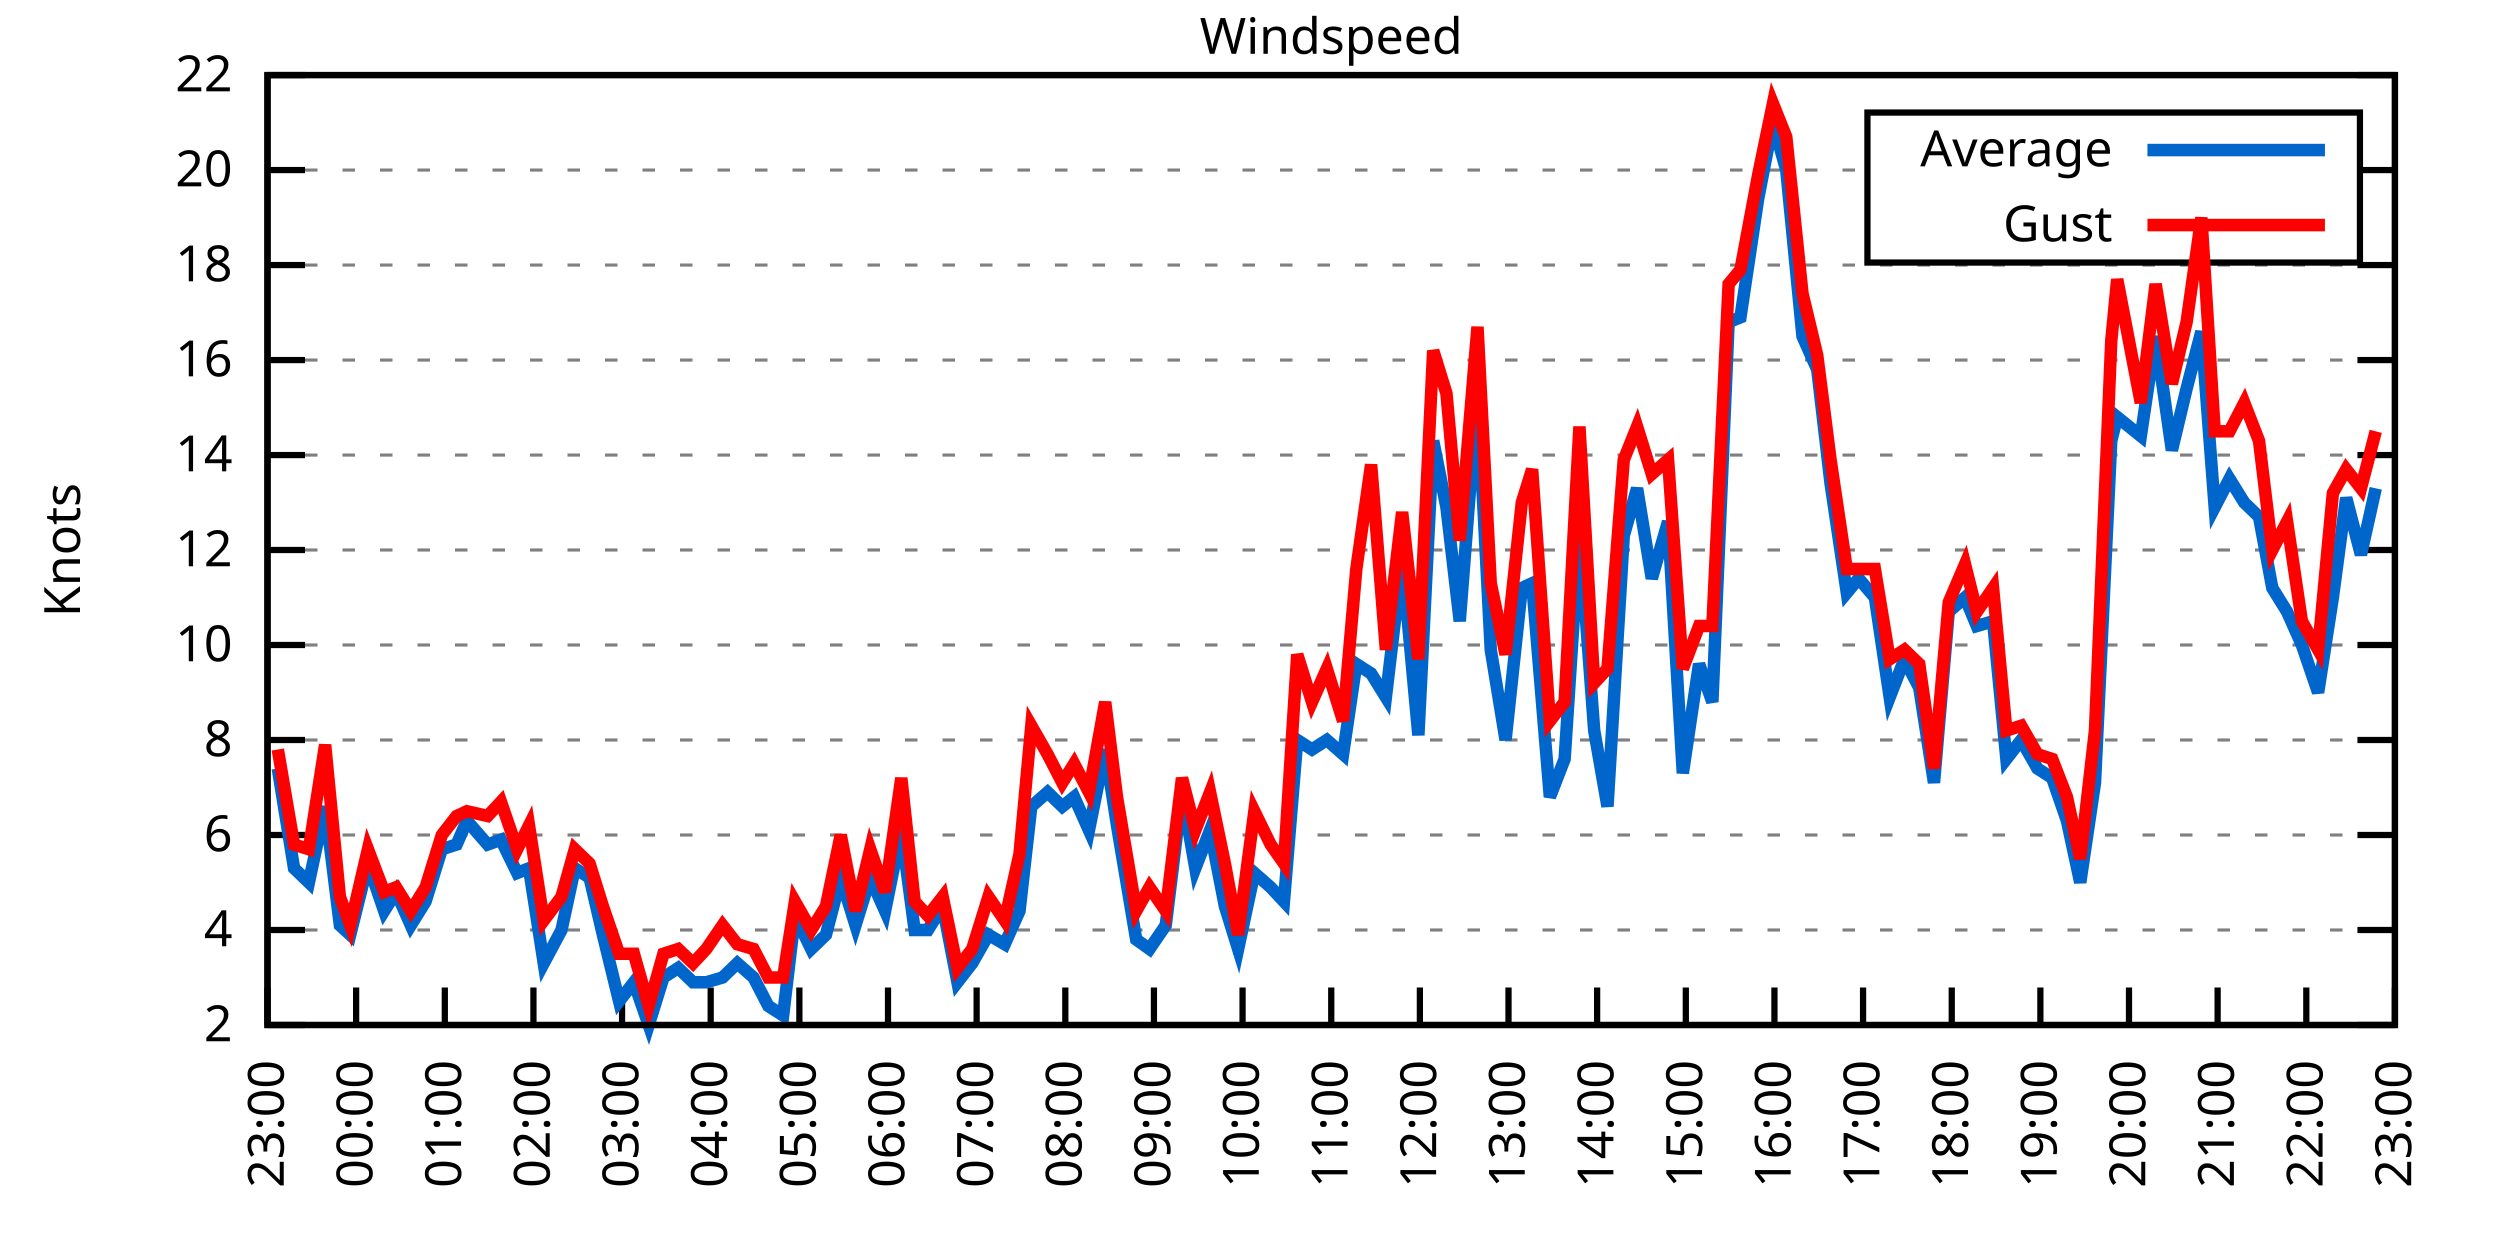
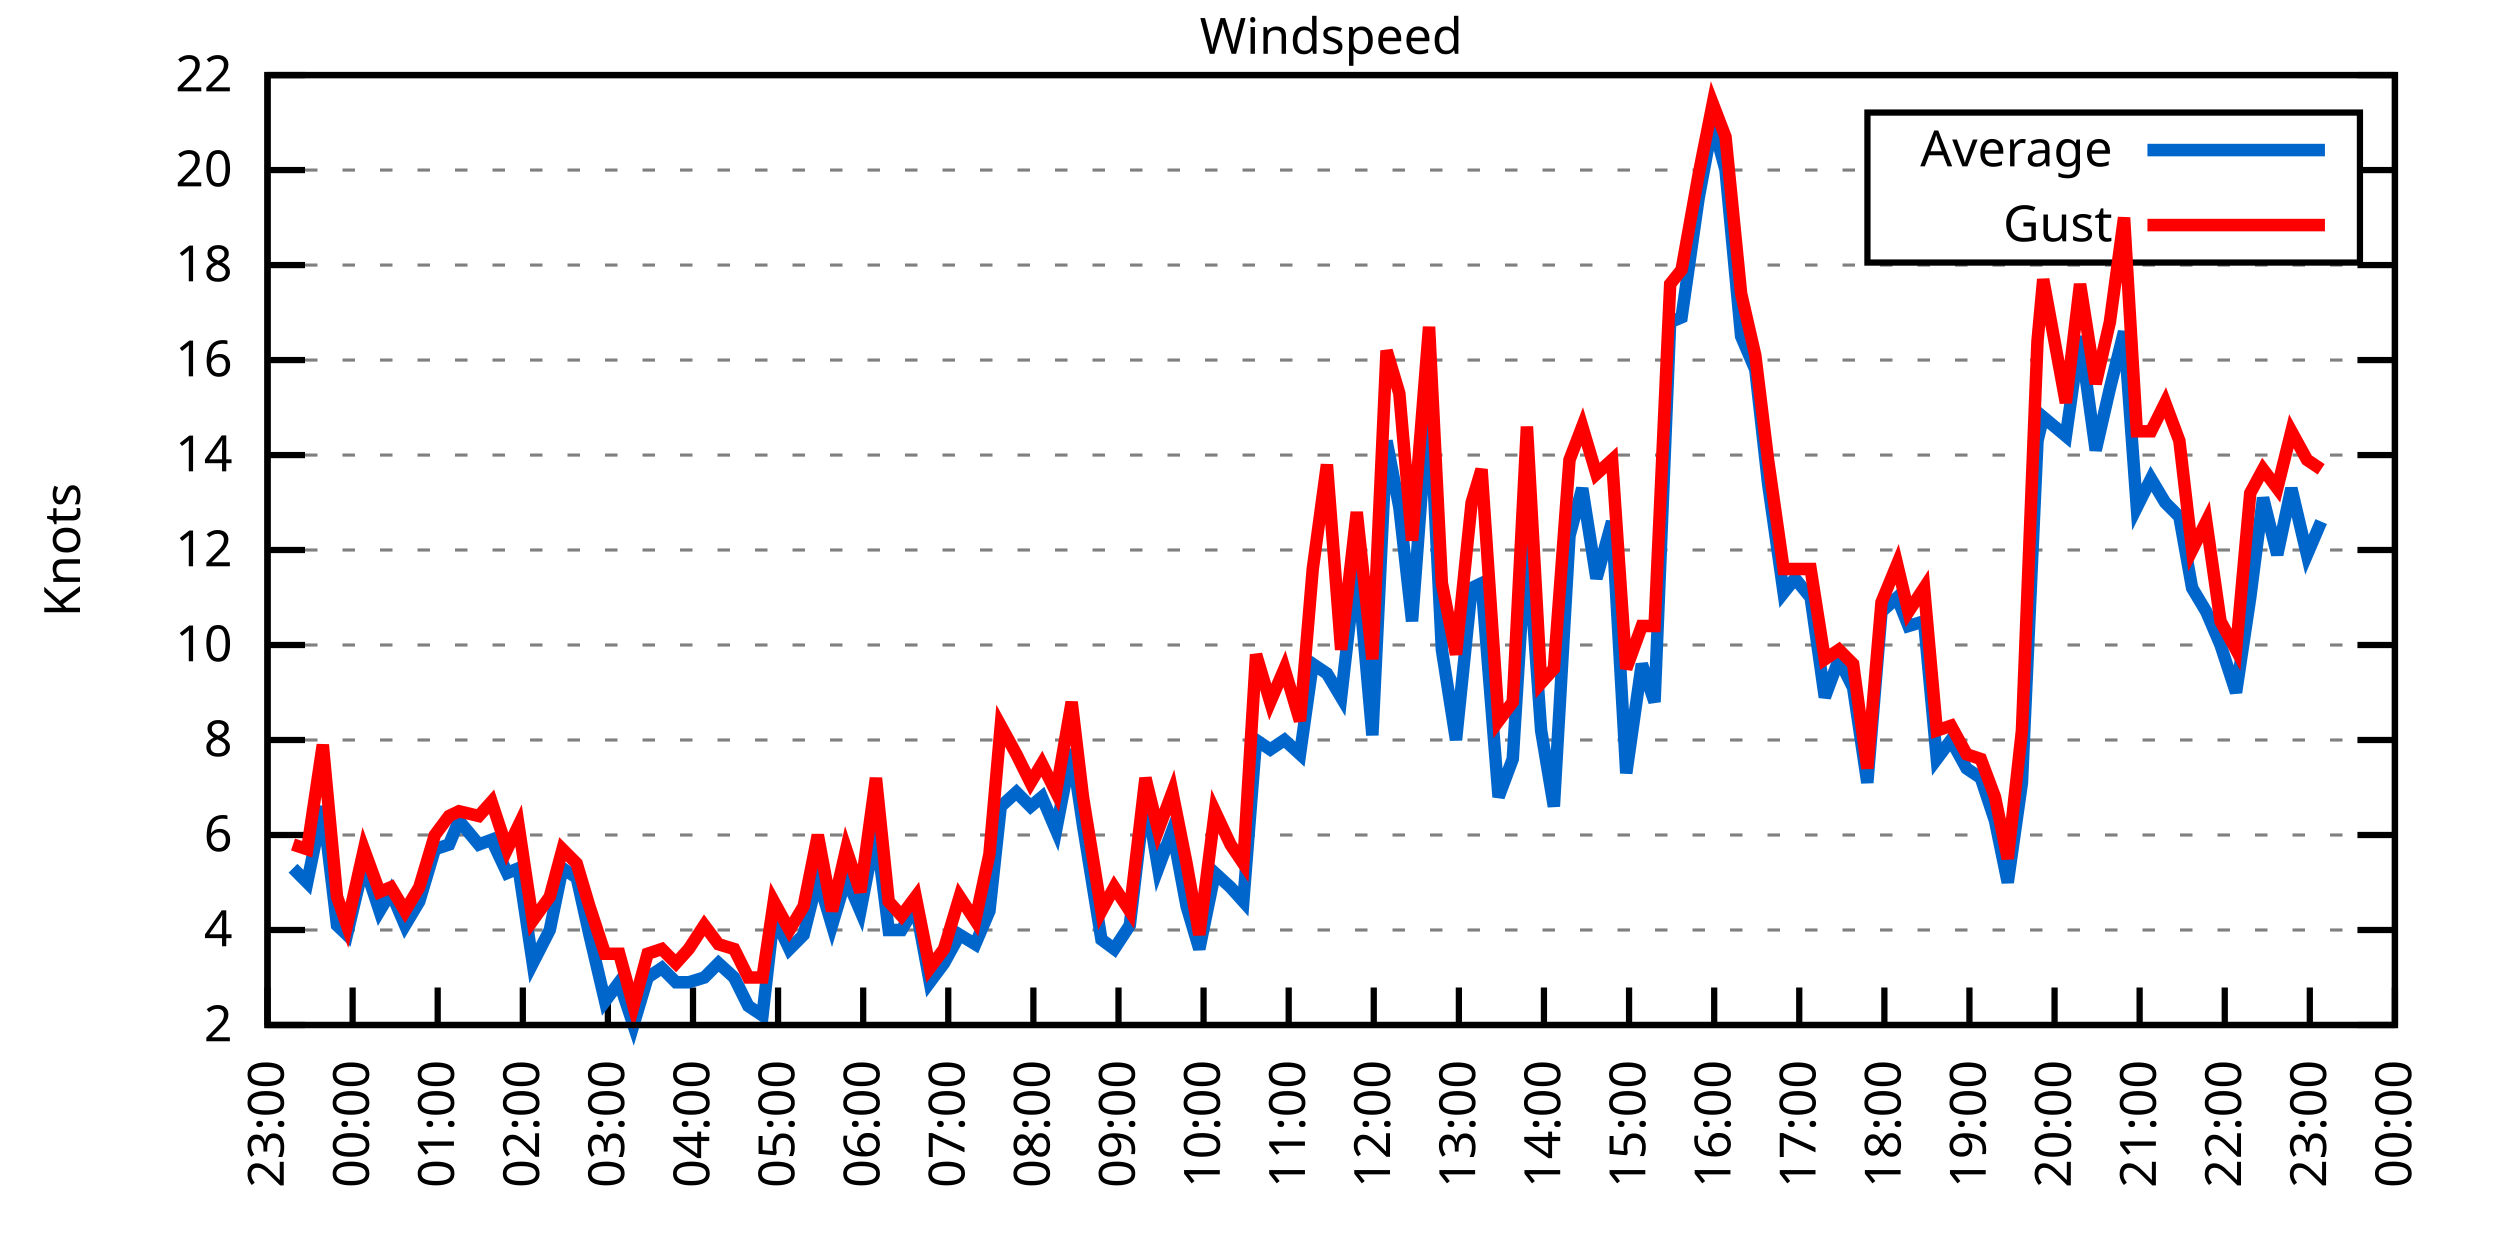
<svg xmlns="http://www.w3.org/2000/svg" xmlns:xlink="http://www.w3.org/1999/xlink" width="400" height="200" viewBox="0 0 400 200">
  <g id="gnuplot_canvas">
    <rect x="0" y="0" width="400" height="200" fill="none" />
    <defs>
      <circle id="gpDot" r="0.5" stroke-width="0.5" stroke="currentColor" />
      <path id="gpPt0" stroke-width="0.333" stroke="currentColor" d="M-1,0 h2 M0,-1 v2" />
      <path id="gpPt1" stroke-width="0.333" stroke="currentColor" d="M-1,-1 L1,1 M1,-1 L-1,1" />
      <path id="gpPt2" stroke-width="0.333" stroke="currentColor" d="M-1,0 L1,0 M0,-1 L0,1 M-1,-1 L1,1 M-1,1 L1,-1" />
      <rect id="gpPt3" stroke-width="0.333" stroke="currentColor" x="-1" y="-1" width="2" height="2" />
      <rect id="gpPt4" stroke-width="0.333" stroke="currentColor" fill="currentColor" x="-1" y="-1" width="2" height="2" />
      <circle id="gpPt5" stroke-width="0.333" stroke="currentColor" cx="0" cy="0" r="1" />
      <use xlink:href="#gpPt5" id="gpPt6" fill="currentColor" stroke="none" />
      <path id="gpPt7" stroke-width="0.333" stroke="currentColor" d="M0,-1.33 L-1.33,0.67 L1.33,0.67 z" />
      <use xlink:href="#gpPt7" id="gpPt8" fill="currentColor" stroke="none" />
      <use xlink:href="#gpPt7" id="gpPt9" stroke="currentColor" transform="rotate(180)" />
      <use xlink:href="#gpPt9" id="gpPt10" fill="currentColor" stroke="none" />
      <use xlink:href="#gpPt3" id="gpPt11" stroke="currentColor" transform="rotate(45)" />
      <use xlink:href="#gpPt11" id="gpPt12" fill="currentColor" stroke="none" />
      <path id="gpPt13" stroke-width="0.333" stroke="currentColor" d="M0,1.330 L1.265,0.411 L0.782,-1.067 L-0.782,-1.076 L-1.265,0.411 z" />
      <use xlink:href="#gpPt13" id="gpPt14" fill="currentColor" stroke="none" />
      <filter id="textbox" filterUnits="objectBoundingBox" x="0" y="0" height="1" width="1">
        <feFlood flood-color="white" flood-opacity="1" result="bgnd" />
        <feComposite in="SourceGraphic" in2="bgnd" operator="atop" />
      </filter>
      <filter id="greybox" filterUnits="objectBoundingBox" x="0" y="0" height="1" width="1">
        <feFlood flood-color="lightgrey" flood-opacity="1" result="grey" />
        <feComposite in="SourceGraphic" in2="grey" operator="atop" />
      </filter>
    </defs>
    <g fill="none" color="white" stroke="currentColor" stroke-width="1.00" stroke-linecap="butt" stroke-linejoin="miter">
</g>
    <g fill="none" color="black" stroke="currentColor" stroke-width="1.00" stroke-linecap="butt" stroke-linejoin="miter">
      <g stroke="none" shape-rendering="crispEdges">
        <polygon fill="rgb(255, 255, 255)" points="42.80,164.00 383.18,164.00 383.18,12.02 42.80,12.02 " />
      </g>
    </g>
    <g fill="none" color="black" stroke="currentColor" stroke-width="1.00" stroke-linecap="butt" stroke-linejoin="miter">
</g>
    <g fill="none" color="black" stroke="black" stroke-width="0.50" stroke-linecap="butt" stroke-linejoin="miter">
</g>
    <g fill="none" color="gray" stroke="currentColor" stroke-width="0.50" stroke-linecap="butt" stroke-linejoin="miter">
      <path stroke="gray" stroke-dasharray="2,4" class="gridline" d="M42.80,164.00 L383.19,164.00  " />
    </g>
    <g fill="none" color="gray" stroke="gray" stroke-width="1.00" stroke-linecap="butt" stroke-linejoin="miter">
</g>
    <g fill="none" color="black" stroke="currentColor" stroke-width="1.00" stroke-linecap="butt" stroke-linejoin="miter">
      <path stroke="black" d="M42.80,164.00 L48.80,164.00 M383.19,164.00 L377.19,164.00  " />
      <g transform="translate(37.20,166.60)" stroke="none" fill="black" font-family="Sans" font-size="8.00" text-anchor="end">
        <text>
          <tspan font-family="Sans"> 2</tspan>
        </text>
      </g>
    </g>
    <g fill="none" color="black" stroke="currentColor" stroke-width="1.00" stroke-linecap="butt" stroke-linejoin="miter">
</g>
    <g fill="none" color="black" stroke="black" stroke-width="0.50" stroke-linecap="butt" stroke-linejoin="miter">
</g>
    <g fill="none" color="gray" stroke="currentColor" stroke-width="0.50" stroke-linecap="butt" stroke-linejoin="miter">
      <path stroke="gray" stroke-dasharray="2,4" class="gridline" d="M42.80,148.80 L383.19,148.80  " />
    </g>
    <g fill="none" color="gray" stroke="gray" stroke-width="1.00" stroke-linecap="butt" stroke-linejoin="miter">
</g>
    <g fill="none" color="black" stroke="currentColor" stroke-width="1.00" stroke-linecap="butt" stroke-linejoin="miter">
      <path stroke="black" d="M42.80,148.80 L48.80,148.80 M383.19,148.80 L377.19,148.80  " />
      <g transform="translate(37.20,151.40)" stroke="none" fill="black" font-family="Sans" font-size="8.00" text-anchor="end">
        <text>
          <tspan font-family="Sans"> 4</tspan>
        </text>
      </g>
    </g>
    <g fill="none" color="black" stroke="currentColor" stroke-width="1.00" stroke-linecap="butt" stroke-linejoin="miter">
</g>
    <g fill="none" color="black" stroke="black" stroke-width="0.50" stroke-linecap="butt" stroke-linejoin="miter">
</g>
    <g fill="none" color="gray" stroke="currentColor" stroke-width="0.50" stroke-linecap="butt" stroke-linejoin="miter">
      <path stroke="gray" stroke-dasharray="2,4" class="gridline" d="M42.80,133.60 L383.19,133.60  " />
    </g>
    <g fill="none" color="gray" stroke="gray" stroke-width="1.00" stroke-linecap="butt" stroke-linejoin="miter">
</g>
    <g fill="none" color="black" stroke="currentColor" stroke-width="1.00" stroke-linecap="butt" stroke-linejoin="miter">
      <path stroke="black" d="M42.80,133.60 L48.80,133.60 M383.19,133.60 L377.19,133.60  " />
      <g transform="translate(37.20,136.20)" stroke="none" fill="black" font-family="Sans" font-size="8.00" text-anchor="end">
        <text>
          <tspan font-family="Sans"> 6</tspan>
        </text>
      </g>
    </g>
    <g fill="none" color="black" stroke="currentColor" stroke-width="1.00" stroke-linecap="butt" stroke-linejoin="miter">
</g>
    <g fill="none" color="black" stroke="black" stroke-width="0.50" stroke-linecap="butt" stroke-linejoin="miter">
</g>
    <g fill="none" color="gray" stroke="currentColor" stroke-width="0.50" stroke-linecap="butt" stroke-linejoin="miter">
      <path stroke="gray" stroke-dasharray="2,4" class="gridline" d="M42.80,118.40 L383.19,118.40  " />
    </g>
    <g fill="none" color="gray" stroke="gray" stroke-width="1.00" stroke-linecap="butt" stroke-linejoin="miter">
</g>
    <g fill="none" color="black" stroke="currentColor" stroke-width="1.00" stroke-linecap="butt" stroke-linejoin="miter">
      <path stroke="black" d="M42.80,118.40 L48.80,118.40 M383.19,118.40 L377.19,118.40  " />
      <g transform="translate(37.20,121.00)" stroke="none" fill="black" font-family="Sans" font-size="8.00" text-anchor="end">
        <text>
          <tspan font-family="Sans"> 8</tspan>
        </text>
      </g>
    </g>
    <g fill="none" color="black" stroke="currentColor" stroke-width="1.00" stroke-linecap="butt" stroke-linejoin="miter">
</g>
    <g fill="none" color="black" stroke="black" stroke-width="0.50" stroke-linecap="butt" stroke-linejoin="miter">
</g>
    <g fill="none" color="gray" stroke="currentColor" stroke-width="0.50" stroke-linecap="butt" stroke-linejoin="miter">
      <path stroke="gray" stroke-dasharray="2,4" class="gridline" d="M42.80,103.20 L383.19,103.20  " />
    </g>
    <g fill="none" color="gray" stroke="gray" stroke-width="1.00" stroke-linecap="butt" stroke-linejoin="miter">
</g>
    <g fill="none" color="black" stroke="currentColor" stroke-width="1.00" stroke-linecap="butt" stroke-linejoin="miter">
      <path stroke="black" d="M42.80,103.20 L48.80,103.20 M383.19,103.20 L377.19,103.20  " />
      <g transform="translate(37.20,105.80)" stroke="none" fill="black" font-family="Sans" font-size="8.00" text-anchor="end">
        <text>
          <tspan font-family="Sans"> 10</tspan>
        </text>
      </g>
    </g>
    <g fill="none" color="black" stroke="currentColor" stroke-width="1.00" stroke-linecap="butt" stroke-linejoin="miter">
</g>
    <g fill="none" color="black" stroke="black" stroke-width="0.50" stroke-linecap="butt" stroke-linejoin="miter">
</g>
    <g fill="none" color="gray" stroke="currentColor" stroke-width="0.50" stroke-linecap="butt" stroke-linejoin="miter">
      <path stroke="gray" stroke-dasharray="2,4" class="gridline" d="M42.80,88.00 L383.19,88.00  " />
    </g>
    <g fill="none" color="gray" stroke="gray" stroke-width="1.00" stroke-linecap="butt" stroke-linejoin="miter">
</g>
    <g fill="none" color="black" stroke="currentColor" stroke-width="1.00" stroke-linecap="butt" stroke-linejoin="miter">
      <path stroke="black" d="M42.80,88.00 L48.80,88.00 M383.19,88.00 L377.19,88.00  " />
      <g transform="translate(37.20,90.60)" stroke="none" fill="black" font-family="Sans" font-size="8.00" text-anchor="end">
        <text>
          <tspan font-family="Sans"> 12</tspan>
        </text>
      </g>
    </g>
    <g fill="none" color="black" stroke="currentColor" stroke-width="1.00" stroke-linecap="butt" stroke-linejoin="miter">
</g>
    <g fill="none" color="black" stroke="black" stroke-width="0.50" stroke-linecap="butt" stroke-linejoin="miter">
</g>
    <g fill="none" color="gray" stroke="currentColor" stroke-width="0.50" stroke-linecap="butt" stroke-linejoin="miter">
      <path stroke="gray" stroke-dasharray="2,4" class="gridline" d="M42.80,72.81 L383.19,72.81  " />
    </g>
    <g fill="none" color="gray" stroke="gray" stroke-width="1.00" stroke-linecap="butt" stroke-linejoin="miter">
</g>
    <g fill="none" color="black" stroke="currentColor" stroke-width="1.00" stroke-linecap="butt" stroke-linejoin="miter">
      <path stroke="black" d="M42.80,72.81 L48.80,72.81 M383.19,72.81 L377.19,72.81  " />
      <g transform="translate(37.20,75.41)" stroke="none" fill="black" font-family="Sans" font-size="8.00" text-anchor="end">
        <text>
          <tspan font-family="Sans"> 14</tspan>
        </text>
      </g>
    </g>
    <g fill="none" color="black" stroke="currentColor" stroke-width="1.00" stroke-linecap="butt" stroke-linejoin="miter">
</g>
    <g fill="none" color="black" stroke="black" stroke-width="0.50" stroke-linecap="butt" stroke-linejoin="miter">
</g>
    <g fill="none" color="gray" stroke="currentColor" stroke-width="0.50" stroke-linecap="butt" stroke-linejoin="miter">
      <path stroke="gray" stroke-dasharray="2,4" class="gridline" d="M42.80,57.61 L383.19,57.61  " />
    </g>
    <g fill="none" color="gray" stroke="gray" stroke-width="1.00" stroke-linecap="butt" stroke-linejoin="miter">
</g>
    <g fill="none" color="black" stroke="currentColor" stroke-width="1.00" stroke-linecap="butt" stroke-linejoin="miter">
      <path stroke="black" d="M42.80,57.61 L48.80,57.61 M383.19,57.61 L377.19,57.61  " />
      <g transform="translate(37.20,60.21)" stroke="none" fill="black" font-family="Sans" font-size="8.00" text-anchor="end">
        <text>
          <tspan font-family="Sans"> 16</tspan>
        </text>
      </g>
    </g>
    <g fill="none" color="black" stroke="currentColor" stroke-width="1.00" stroke-linecap="butt" stroke-linejoin="miter">
</g>
    <g fill="none" color="black" stroke="black" stroke-width="0.50" stroke-linecap="butt" stroke-linejoin="miter">
</g>
    <g fill="none" color="gray" stroke="currentColor" stroke-width="0.50" stroke-linecap="butt" stroke-linejoin="miter">
      <path stroke="gray" stroke-dasharray="2,4" class="gridline" d="M42.80,42.41 L383.19,42.41  " />
    </g>
    <g fill="none" color="gray" stroke="gray" stroke-width="1.00" stroke-linecap="butt" stroke-linejoin="miter">
</g>
    <g fill="none" color="black" stroke="currentColor" stroke-width="1.00" stroke-linecap="butt" stroke-linejoin="miter">
      <path stroke="black" d="M42.80,42.41 L48.80,42.41 M383.19,42.41 L377.19,42.41  " />
      <g transform="translate(37.20,45.01)" stroke="none" fill="black" font-family="Sans" font-size="8.00" text-anchor="end">
        <text>
          <tspan font-family="Sans"> 18</tspan>
        </text>
      </g>
    </g>
    <g fill="none" color="black" stroke="currentColor" stroke-width="1.00" stroke-linecap="butt" stroke-linejoin="miter">
</g>
    <g fill="none" color="black" stroke="black" stroke-width="0.50" stroke-linecap="butt" stroke-linejoin="miter">
</g>
    <g fill="none" color="gray" stroke="currentColor" stroke-width="0.50" stroke-linecap="butt" stroke-linejoin="miter">
      <path stroke="gray" stroke-dasharray="2,4" class="gridline" d="M42.80,27.21 L298.79,27.21 M377.59,27.21 L383.19,27.21  " />
    </g>
    <g fill="none" color="gray" stroke="gray" stroke-width="1.00" stroke-linecap="butt" stroke-linejoin="miter">
</g>
    <g fill="none" color="black" stroke="currentColor" stroke-width="1.00" stroke-linecap="butt" stroke-linejoin="miter">
      <path stroke="black" d="M42.80,27.21 L48.80,27.21 M383.19,27.21 L377.19,27.21  " />
      <g transform="translate(37.20,29.81)" stroke="none" fill="black" font-family="Sans" font-size="8.00" text-anchor="end">
        <text>
          <tspan font-family="Sans"> 20</tspan>
        </text>
      </g>
    </g>
    <g fill="none" color="black" stroke="currentColor" stroke-width="1.00" stroke-linecap="butt" stroke-linejoin="miter">
</g>
    <g fill="none" color="black" stroke="black" stroke-width="0.50" stroke-linecap="butt" stroke-linejoin="miter">
</g>
    <g fill="none" color="gray" stroke="currentColor" stroke-width="0.50" stroke-linecap="butt" stroke-linejoin="miter">
      <path stroke="gray" stroke-dasharray="2,4" class="gridline" d="M42.80,12.01 L383.19,12.01  " />
    </g>
    <g fill="none" color="gray" stroke="gray" stroke-width="1.00" stroke-linecap="butt" stroke-linejoin="miter">
</g>
    <g fill="none" color="black" stroke="currentColor" stroke-width="1.00" stroke-linecap="butt" stroke-linejoin="miter">
      <path stroke="black" d="M42.80,12.01 L48.80,12.01 M383.19,12.01 L377.19,12.01  " />
      <g transform="translate(37.20,14.61)" stroke="none" fill="black" font-family="Sans" font-size="8.00" text-anchor="end">
        <text>
          <tspan font-family="Sans"> 22</tspan>
        </text>
      </g>
    </g>
    <g fill="none" color="black" stroke="currentColor" stroke-width="1.00" stroke-linecap="butt" stroke-linejoin="miter">
      <path stroke="black" d="M42.80,164.00 L42.80,158.00  " />
      <g transform="translate(45.40,169.60) rotate(270.00)" stroke="none" fill="black" font-family="Sans" font-size="8.00" text-anchor="end">
        <text>
          <tspan font-family="Sans">23:00</tspan>
        </text>
      </g>
    </g>
    <g fill="none" color="black" stroke="currentColor" stroke-width="1.00" stroke-linecap="butt" stroke-linejoin="miter">
-       <path stroke="black" d="M56.98,164.00 L56.98,158.00  " />
-       <g transform="translate(59.58,169.60) rotate(270.00)" stroke="none" fill="black" font-family="Sans" font-size="8.00" text-anchor="end">
+       <path stroke="black" d="M56.42,164.00 L56.42,158.00  " />
+       <g transform="translate(59.02,169.60) rotate(270.00)" stroke="none" fill="black" font-family="Sans" font-size="8.00" text-anchor="end">
        <text>
          <tspan font-family="Sans">00:00</tspan>
        </text>
      </g>
    </g>
    <g fill="none" color="black" stroke="currentColor" stroke-width="1.00" stroke-linecap="butt" stroke-linejoin="miter">
-       <path stroke="black" d="M71.17,164.00 L71.17,158.00  " />
-       <g transform="translate(73.77,169.60) rotate(270.00)" stroke="none" fill="black" font-family="Sans" font-size="8.00" text-anchor="end">
+       <path stroke="black" d="M70.03,164.00 L70.03,158.00  " />
+       <g transform="translate(72.63,169.60) rotate(270.00)" stroke="none" fill="black" font-family="Sans" font-size="8.00" text-anchor="end">
        <text>
          <tspan font-family="Sans">01:00</tspan>
        </text>
      </g>
    </g>
    <g fill="none" color="black" stroke="currentColor" stroke-width="1.00" stroke-linecap="butt" stroke-linejoin="miter">
-       <path stroke="black" d="M85.35,164.00 L85.35,158.00  " />
-       <g transform="translate(87.95,169.60) rotate(270.00)" stroke="none" fill="black" font-family="Sans" font-size="8.00" text-anchor="end">
+       <path stroke="black" d="M83.65,164.00 L83.65,158.00  " />
+       <g transform="translate(86.25,169.60) rotate(270.00)" stroke="none" fill="black" font-family="Sans" font-size="8.00" text-anchor="end">
        <text>
          <tspan font-family="Sans">02:00</tspan>
        </text>
      </g>
    </g>
    <g fill="none" color="black" stroke="currentColor" stroke-width="1.00" stroke-linecap="butt" stroke-linejoin="miter">
-       <path stroke="black" d="M99.53,164.00 L99.53,158.00  " />
-       <g transform="translate(102.13,169.60) rotate(270.00)" stroke="none" fill="black" font-family="Sans" font-size="8.00" text-anchor="end">
+       <path stroke="black" d="M97.26,164.00 L97.26,158.00  " />
+       <g transform="translate(99.86,169.60) rotate(270.00)" stroke="none" fill="black" font-family="Sans" font-size="8.00" text-anchor="end">
        <text>
          <tspan font-family="Sans">03:00</tspan>
        </text>
      </g>
    </g>
    <g fill="none" color="black" stroke="currentColor" stroke-width="1.00" stroke-linecap="butt" stroke-linejoin="miter">
-       <path stroke="black" d="M113.71,164.00 L113.71,158.00  " />
-       <g transform="translate(116.31,169.60) rotate(270.00)" stroke="none" fill="black" font-family="Sans" font-size="8.00" text-anchor="end">
+       <path stroke="black" d="M110.88,164.00 L110.88,158.00  " />
+       <g transform="translate(113.48,169.60) rotate(270.00)" stroke="none" fill="black" font-family="Sans" font-size="8.00" text-anchor="end">
        <text>
          <tspan font-family="Sans">04:00</tspan>
        </text>
      </g>
    </g>
    <g fill="none" color="black" stroke="currentColor" stroke-width="1.00" stroke-linecap="butt" stroke-linejoin="miter">
-       <path stroke="black" d="M127.90,164.00 L127.90,158.00  " />
-       <g transform="translate(130.50,169.60) rotate(270.00)" stroke="none" fill="black" font-family="Sans" font-size="8.00" text-anchor="end">
+       <path stroke="black" d="M124.49,164.00 L124.49,158.00  " />
+       <g transform="translate(127.09,169.60) rotate(270.00)" stroke="none" fill="black" font-family="Sans" font-size="8.00" text-anchor="end">
        <text>
          <tspan font-family="Sans">05:00</tspan>
        </text>
      </g>
    </g>
    <g fill="none" color="black" stroke="currentColor" stroke-width="1.00" stroke-linecap="butt" stroke-linejoin="miter">
-       <path stroke="black" d="M142.08,164.00 L142.08,158.00  " />
-       <g transform="translate(144.68,169.60) rotate(270.00)" stroke="none" fill="black" font-family="Sans" font-size="8.00" text-anchor="end">
+       <path stroke="black" d="M138.11,164.00 L138.11,158.00  " />
+       <g transform="translate(140.71,169.60) rotate(270.00)" stroke="none" fill="black" font-family="Sans" font-size="8.00" text-anchor="end">
        <text>
          <tspan font-family="Sans">06:00</tspan>
        </text>
      </g>
    </g>
    <g fill="none" color="black" stroke="currentColor" stroke-width="1.00" stroke-linecap="butt" stroke-linejoin="miter">
-       <path stroke="black" d="M156.26,164.00 L156.26,158.00  " />
-       <g transform="translate(158.86,169.60) rotate(270.00)" stroke="none" fill="black" font-family="Sans" font-size="8.00" text-anchor="end">
+       <path stroke="black" d="M151.72,164.00 L151.72,158.00  " />
+       <g transform="translate(154.32,169.60) rotate(270.00)" stroke="none" fill="black" font-family="Sans" font-size="8.00" text-anchor="end">
        <text>
          <tspan font-family="Sans">07:00</tspan>
        </text>
      </g>
    </g>
    <g fill="none" color="black" stroke="currentColor" stroke-width="1.00" stroke-linecap="butt" stroke-linejoin="miter">
-       <path stroke="black" d="M170.45,164.00 L170.45,158.00  " />
-       <g transform="translate(173.05,169.60) rotate(270.00)" stroke="none" fill="black" font-family="Sans" font-size="8.00" text-anchor="end">
+       <path stroke="black" d="M165.34,164.00 L165.34,158.00  " />
+       <g transform="translate(167.94,169.60) rotate(270.00)" stroke="none" fill="black" font-family="Sans" font-size="8.00" text-anchor="end">
        <text>
          <tspan font-family="Sans">08:00</tspan>
        </text>
      </g>
    </g>
    <g fill="none" color="black" stroke="currentColor" stroke-width="1.00" stroke-linecap="butt" stroke-linejoin="miter">
-       <path stroke="black" d="M184.63,164.00 L184.63,158.00  " />
-       <g transform="translate(187.23,169.60) rotate(270.00)" stroke="none" fill="black" font-family="Sans" font-size="8.00" text-anchor="end">
+       <path stroke="black" d="M178.96,164.00 L178.96,158.00  " />
+       <g transform="translate(181.56,169.60) rotate(270.00)" stroke="none" fill="black" font-family="Sans" font-size="8.00" text-anchor="end">
        <text>
          <tspan font-family="Sans">09:00</tspan>
        </text>
      </g>
    </g>
    <g fill="none" color="black" stroke="currentColor" stroke-width="1.00" stroke-linecap="butt" stroke-linejoin="miter">
-       <path stroke="black" d="M198.81,164.00 L198.81,158.00  " />
-       <g transform="translate(201.41,169.60) rotate(270.00)" stroke="none" fill="black" font-family="Sans" font-size="8.00" text-anchor="end">
+       <path stroke="black" d="M192.57,164.00 L192.57,158.00  " />
+       <g transform="translate(195.17,169.60) rotate(270.00)" stroke="none" fill="black" font-family="Sans" font-size="8.00" text-anchor="end">
        <text>
          <tspan font-family="Sans">10:00</tspan>
        </text>
      </g>
    </g>
    <g fill="none" color="black" stroke="currentColor" stroke-width="1.00" stroke-linecap="butt" stroke-linejoin="miter">
-       <path stroke="black" d="M213.00,164.00 L213.00,158.00  " />
-       <g transform="translate(215.60,169.60) rotate(270.00)" stroke="none" fill="black" font-family="Sans" font-size="8.00" text-anchor="end">
+       <path stroke="black" d="M206.19,164.00 L206.19,158.00  " />
+       <g transform="translate(208.79,169.60) rotate(270.00)" stroke="none" fill="black" font-family="Sans" font-size="8.00" text-anchor="end">
        <text>
          <tspan font-family="Sans">11:00</tspan>
        </text>
      </g>
    </g>
    <g fill="none" color="black" stroke="currentColor" stroke-width="1.00" stroke-linecap="butt" stroke-linejoin="miter">
-       <path stroke="black" d="M227.18,164.00 L227.18,158.00  " />
-       <g transform="translate(229.78,169.60) rotate(270.00)" stroke="none" fill="black" font-family="Sans" font-size="8.00" text-anchor="end">
+       <path stroke="black" d="M219.80,164.00 L219.80,158.00  " />
+       <g transform="translate(222.40,169.60) rotate(270.00)" stroke="none" fill="black" font-family="Sans" font-size="8.00" text-anchor="end">
        <text>
          <tspan font-family="Sans">12:00</tspan>
        </text>
      </g>
    </g>
    <g fill="none" color="black" stroke="currentColor" stroke-width="1.00" stroke-linecap="butt" stroke-linejoin="miter">
-       <path stroke="black" d="M241.36,164.00 L241.36,158.00  " />
-       <g transform="translate(243.96,169.60) rotate(270.00)" stroke="none" fill="black" font-family="Sans" font-size="8.00" text-anchor="end">
+       <path stroke="black" d="M233.42,164.00 L233.42,158.00  " />
+       <g transform="translate(236.02,169.60) rotate(270.00)" stroke="none" fill="black" font-family="Sans" font-size="8.00" text-anchor="end">
        <text>
          <tspan font-family="Sans">13:00</tspan>
        </text>
      </g>
    </g>
    <g fill="none" color="black" stroke="currentColor" stroke-width="1.00" stroke-linecap="butt" stroke-linejoin="miter">
-       <path stroke="black" d="M255.54,164.00 L255.54,158.00  " />
-       <g transform="translate(258.14,169.60) rotate(270.00)" stroke="none" fill="black" font-family="Sans" font-size="8.00" text-anchor="end">
+       <path stroke="black" d="M247.03,164.00 L247.03,158.00  " />
+       <g transform="translate(249.63,169.60) rotate(270.00)" stroke="none" fill="black" font-family="Sans" font-size="8.00" text-anchor="end">
        <text>
          <tspan font-family="Sans">14:00</tspan>
        </text>
      </g>
    </g>
    <g fill="none" color="black" stroke="currentColor" stroke-width="1.00" stroke-linecap="butt" stroke-linejoin="miter">
-       <path stroke="black" d="M269.73,164.00 L269.73,158.00  " />
-       <g transform="translate(272.33,169.60) rotate(270.00)" stroke="none" fill="black" font-family="Sans" font-size="8.00" text-anchor="end">
+       <path stroke="black" d="M260.65,164.00 L260.65,158.00  " />
+       <g transform="translate(263.25,169.60) rotate(270.00)" stroke="none" fill="black" font-family="Sans" font-size="8.00" text-anchor="end">
        <text>
          <tspan font-family="Sans">15:00</tspan>
        </text>
      </g>
    </g>
    <g fill="none" color="black" stroke="currentColor" stroke-width="1.00" stroke-linecap="butt" stroke-linejoin="miter">
-       <path stroke="black" d="M283.91,164.00 L283.91,158.00  " />
-       <g transform="translate(286.51,169.60) rotate(270.00)" stroke="none" fill="black" font-family="Sans" font-size="8.00" text-anchor="end">
+       <path stroke="black" d="M274.27,164.00 L274.27,158.00  " />
+       <g transform="translate(276.87,169.60) rotate(270.00)" stroke="none" fill="black" font-family="Sans" font-size="8.00" text-anchor="end">
        <text>
          <tspan font-family="Sans">16:00</tspan>
        </text>
      </g>
    </g>
    <g fill="none" color="black" stroke="currentColor" stroke-width="1.00" stroke-linecap="butt" stroke-linejoin="miter">
-       <path stroke="black" d="M298.09,164.00 L298.09,158.00  " />
-       <g transform="translate(300.69,169.60) rotate(270.00)" stroke="none" fill="black" font-family="Sans" font-size="8.00" text-anchor="end">
+       <path stroke="black" d="M287.88,164.00 L287.88,158.00  " />
+       <g transform="translate(290.48,169.60) rotate(270.00)" stroke="none" fill="black" font-family="Sans" font-size="8.00" text-anchor="end">
        <text>
          <tspan font-family="Sans">17:00</tspan>
        </text>
      </g>
    </g>
    <g fill="none" color="black" stroke="currentColor" stroke-width="1.00" stroke-linecap="butt" stroke-linejoin="miter">
-       <path stroke="black" d="M312.28,164.00 L312.28,158.00  " />
-       <g transform="translate(314.88,169.60) rotate(270.00)" stroke="none" fill="black" font-family="Sans" font-size="8.00" text-anchor="end">
+       <path stroke="black" d="M301.50,164.00 L301.50,158.00  " />
+       <g transform="translate(304.10,169.60) rotate(270.00)" stroke="none" fill="black" font-family="Sans" font-size="8.00" text-anchor="end">
        <text>
          <tspan font-family="Sans">18:00</tspan>
        </text>
      </g>
    </g>
    <g fill="none" color="black" stroke="currentColor" stroke-width="1.00" stroke-linecap="butt" stroke-linejoin="miter">
-       <path stroke="black" d="M326.46,164.00 L326.46,158.00  " />
-       <g transform="translate(329.06,169.60) rotate(270.00)" stroke="none" fill="black" font-family="Sans" font-size="8.00" text-anchor="end">
+       <path stroke="black" d="M315.11,164.00 L315.11,158.00  " />
+       <g transform="translate(317.71,169.60) rotate(270.00)" stroke="none" fill="black" font-family="Sans" font-size="8.00" text-anchor="end">
        <text>
          <tspan font-family="Sans">19:00</tspan>
        </text>
      </g>
    </g>
    <g fill="none" color="black" stroke="currentColor" stroke-width="1.00" stroke-linecap="butt" stroke-linejoin="miter">
-       <path stroke="black" d="M340.64,164.00 L340.64,158.00  " />
-       <g transform="translate(343.24,169.60) rotate(270.00)" stroke="none" fill="black" font-family="Sans" font-size="8.00" text-anchor="end">
+       <path stroke="black" d="M328.73,164.00 L328.73,158.00  " />
+       <g transform="translate(331.33,169.60) rotate(270.00)" stroke="none" fill="black" font-family="Sans" font-size="8.00" text-anchor="end">
        <text>
          <tspan font-family="Sans">20:00</tspan>
        </text>
      </g>
    </g>
    <g fill="none" color="black" stroke="currentColor" stroke-width="1.00" stroke-linecap="butt" stroke-linejoin="miter">
-       <path stroke="black" d="M354.82,164.00 L354.82,158.00  " />
-       <g transform="translate(357.42,169.60) rotate(270.00)" stroke="none" fill="black" font-family="Sans" font-size="8.00" text-anchor="end">
+       <path stroke="black" d="M342.34,164.00 L342.34,158.00  " />
+       <g transform="translate(344.94,169.60) rotate(270.00)" stroke="none" fill="black" font-family="Sans" font-size="8.00" text-anchor="end">
        <text>
          <tspan font-family="Sans">21:00</tspan>
        </text>
      </g>
    </g>
    <g fill="none" color="black" stroke="currentColor" stroke-width="1.00" stroke-linecap="butt" stroke-linejoin="miter">
-       <path stroke="black" d="M369.01,164.00 L369.01,158.00  " />
-       <g transform="translate(371.61,169.60) rotate(270.00)" stroke="none" fill="black" font-family="Sans" font-size="8.00" text-anchor="end">
+       <path stroke="black" d="M355.96,164.00 L355.96,158.00  " />
+       <g transform="translate(358.56,169.60) rotate(270.00)" stroke="none" fill="black" font-family="Sans" font-size="8.00" text-anchor="end">
        <text>
          <tspan font-family="Sans">22:00</tspan>
+         </text>
+       </g>
+     </g>
+     <g fill="none" color="black" stroke="currentColor" stroke-width="1.00" stroke-linecap="butt" stroke-linejoin="miter">
+       <path stroke="black" d="M369.57,164.00 L369.57,158.00  " />
+       <g transform="translate(372.17,169.60) rotate(270.00)" stroke="none" fill="black" font-family="Sans" font-size="8.00" text-anchor="end">
+         <text>
+           <tspan font-family="Sans">23:00</tspan>
        </text>
      </g>
    </g>
    <g fill="none" color="black" stroke="currentColor" stroke-width="1.00" stroke-linecap="butt" stroke-linejoin="miter">
      <path stroke="black" d="M383.19,164.00 L383.19,158.00  " />
      <g transform="translate(385.79,169.60) rotate(270.00)" stroke="none" fill="black" font-family="Sans" font-size="8.00" text-anchor="end">
        <text>
-           <tspan font-family="Sans">23:00</tspan>
+           <tspan font-family="Sans">00:00</tspan>
        </text>
      </g>
    </g>
    <g fill="none" color="black" stroke="currentColor" stroke-width="1.00" stroke-linecap="butt" stroke-linejoin="miter">
</g>
    <g fill="none" color="black" stroke="currentColor" stroke-width="1.00" stroke-linecap="butt" stroke-linejoin="miter">
      <path stroke="black" d="M42.80,12.01 L42.80,164.00 L383.19,164.00 L383.19,12.01 L42.80,12.01 Z  " />
    </g>
    <g fill="none" color="black" stroke="currentColor" stroke-width="1.00" stroke-linecap="butt" stroke-linejoin="miter">
</g>
    <g fill="none" color="black" stroke="currentColor" stroke-width="1.00" stroke-linecap="butt" stroke-linejoin="miter">
      <path stroke="black" d="M298.79,42.01 L298.79,18.01 L377.59,18.01 L377.59,42.01 L298.79,42.01 Z  " />
    </g>
    <g id="Windspeed_plot_1">
      <g fill="none" color="white" stroke="black" stroke-width="2.00" stroke-linecap="butt" stroke-linejoin="miter">
</g>
      <g fill="none" color="black" stroke="currentColor" stroke-width="2.00" stroke-linecap="butt" stroke-linejoin="miter">
        <g transform="translate(337.99,26.61)" stroke="none" fill="black" font-family="Sans" font-size="8.00" text-anchor="end">
          <text>
            <tspan font-family="Sans">Average</tspan>
          </text>
        </g>
      </g>
      <g fill="none" color="black" stroke="currentColor" stroke-width="2.00" stroke-linecap="butt" stroke-linejoin="miter">
-         <path stroke="rgb(  0, 102, 204)" d="M343.59,24.01 L371.99,24.01 M44.45,122.96 L47.05,138.92 L49.42,141.20 L52.02,129.04 L54.38,148.04 L56.04,149.56   L58.87,138.16 L61.47,145.76 L63.37,142.72 L65.73,148.04 L68.09,144.24 L70.69,135.88 L73.06,135.12 L74.71,131.32   L78.02,135.12 L80.15,134.36 L82.75,139.68 L84.64,138.92 L87.00,154.12 L89.84,148.80 L91.97,138.92 L94.33,140.44   L96.46,149.56 L99.06,160.20 L101.42,157.16 L103.79,164.00 L106.15,156.40 L108.51,154.88 L110.88,157.16 L113.01,157.16   L115.61,156.40 L117.97,154.12 L120.57,156.40 L122.93,160.96 L125.30,162.48 L127.19,146.52 L129.79,151.84 L132.15,149.56   L134.52,140.44 L136.88,148.04 L139.24,140.44 L141.61,145.76 L144.21,132.84 L146.34,148.80 L148.46,148.80 L150.83,145.00   L153.19,157.16 L155.55,154.12 L158.15,149.56 L160.75,151.08 L163.12,145.76 L165.01,129.04 L167.61,126.76 L169.97,129.04   L171.86,127.52 L174.23,132.84 L176.83,119.92 L178.72,132.08 L181.79,150.32 L183.92,151.84 L186.52,148.04 L189.12,126.76   L191.25,138.92 L193.61,132.84 L195.98,145.00 L198.10,151.84 L200.70,139.68 L203.30,141.96 L205.43,144.24 L207.56,118.40   L209.92,119.92 L212.29,118.40 L214.89,120.68 L217.01,106.24 L219.38,107.76 L221.74,111.56 L224.34,89.52 L226.94,117.64   L229.31,70.53 L231.43,81.17 L233.56,99.40 L236.40,62.93 L238.52,103.96 L240.89,118.40 L243.49,94.08 L245.14,93.32   L247.98,127.52 L250.34,121.44 L252.71,84.97 L255.07,116.88 L257.20,129.04 L259.80,85.73 L261.93,78.13 L264.29,92.56   L266.89,83.45 L269.25,123.72 L271.85,106.24 L273.98,112.32 L276.58,51.53 L278.47,50.77 L281.31,31.77 L283.67,19.61   L285.80,27.21 L288.40,53.81 L290.76,59.13 L292.89,77.37 L295.49,94.84 L297.38,92.56 L299.98,95.60 L302.35,111.56   L304.71,105.48 L307.08,110.04 L309.44,125.24 L311.80,97.88 L314.40,95.60 L316.29,100.16 L318.89,99.40 L321.02,121.44   L323.39,118.40 L325.99,122.96 L328.35,124.48 L330.71,131.32 L332.84,141.20 L335.20,125.24 L337.80,70.53 L338.75,66.73   L342.53,69.77 L344.90,53.81 L347.50,72.05 L349.86,62.17 L352.22,53.05 L354.35,81.17 L356.72,76.61 L359.08,80.41   L361.44,82.69 L363.57,94.08 L365.93,97.88 L368.30,103.20 L370.90,110.80 L373.26,95.60 L375.39,79.65 L377.75,88.76   L380.12,78.13  " />
+         <path stroke="rgb(  0, 102, 204)" d="M343.59,24.01 L371.99,24.01 M46.88,138.92 L49.15,141.20 L51.65,129.04 L53.92,148.04 L55.51,149.56 L58.23,138.16   L60.73,145.76 L62.54,142.72 L64.81,148.04 L67.08,144.24 L69.58,135.88 L71.85,135.12 L73.44,131.32 L76.61,135.12   L78.65,134.36 L81.15,139.68 L82.97,138.92 L85.24,154.12 L87.96,148.80 L90.00,138.92 L92.27,140.44 L94.31,149.56   L96.81,160.20 L99.08,157.16 L101.35,164.00 L103.62,156.40 L105.89,154.88 L108.15,157.16 L110.20,157.16 L112.69,156.40   L114.96,154.12 L117.46,156.40 L119.73,160.96 L122.00,162.48 L123.81,146.52 L126.31,151.84 L128.58,149.56 L130.85,140.44   L133.12,148.04 L135.39,140.44 L137.66,145.76 L140.15,132.84 L142.19,148.80 L144.24,148.80 L146.51,145.00 L148.77,157.16   L151.04,154.12 L153.54,149.56 L156.04,151.08 L158.31,145.76 L160.12,129.04 L162.62,126.76 L164.89,129.04 L166.70,127.52   L168.97,132.84 L171.47,119.92 L173.28,132.08 L176.23,150.32 L178.28,151.84 L180.77,148.04 L183.27,126.76 L185.31,138.92   L187.58,132.84 L189.85,145.00 L191.89,151.84 L194.39,139.68 L196.88,141.96 L198.93,144.24 L200.97,118.40 L203.24,119.92   L205.51,118.40 L208.00,120.68 L210.04,106.24 L212.31,107.76 L214.58,111.56 L217.08,89.52 L219.58,117.64 L221.85,70.53   L223.89,81.17 L225.93,99.40 L228.65,62.93 L230.70,103.96 L232.96,118.40 L235.46,94.08 L237.05,93.32 L239.77,127.52   L242.04,121.44 L244.31,84.97 L246.58,116.88 L248.62,129.04 L251.12,85.73 L253.16,78.13 L255.43,92.56 L257.93,83.45   L260.20,123.72 L262.69,106.24 L264.73,112.32 L267.23,51.53 L269.05,50.77 L271.77,31.77 L274.04,19.61 L276.08,27.21   L278.58,53.81 L280.85,59.13 L282.89,77.37 L285.38,94.84 L287.20,92.56 L289.70,95.60 L291.97,111.56 L294.23,105.48   L296.50,110.04 L298.77,125.24 L301.04,97.88 L303.54,95.60 L305.35,100.16 L307.85,99.40 L309.89,121.44 L312.16,118.40   L314.66,122.96 L316.93,124.48 L319.20,131.32 L321.24,141.20 L323.51,125.24 L326.00,70.53 L326.91,66.73 L330.54,69.77   L332.81,53.81 L335.31,72.05 L337.58,62.17 L339.85,53.05 L341.89,81.17 L344.16,76.61 L346.43,80.41 L348.70,82.69   L350.74,94.08 L353.01,97.88 L355.28,103.20 L357.77,110.80 L360.04,95.60 L362.09,79.65 L364.36,88.76 L366.62,78.13   L369.12,88.76 L371.39,83.45  " />
      </g>
    </g>
    <g id="Windspeed_plot_2">
      <g fill="none" color="black" stroke="currentColor" stroke-width="2.00" stroke-linecap="butt" stroke-linejoin="miter">
        <g transform="translate(337.99,38.61)" stroke="none" fill="black" font-family="Sans" font-size="8.00" text-anchor="end">
          <text>
            <tspan font-family="Sans">Gust</tspan>
          </text>
        </g>
      </g>
      <g fill="none" color="black" stroke="currentColor" stroke-width="2.00" stroke-linecap="butt" stroke-linejoin="miter">
-         <path stroke="rgb(255,   0,   0)" d="M343.59,36.01 L371.99,36.01 M44.45,119.92 L47.05,135.12 L49.42,135.88 L52.02,119.16 L54.38,143.48 L56.04,148.04   L58.87,135.88 L61.47,142.72 L63.37,141.96 L65.73,145.76 L68.09,141.96 L70.69,133.60 L73.06,130.56 L74.71,129.80   L78.02,130.56 L80.15,128.28 L82.75,135.88 L84.64,132.08 L87.00,147.28 L89.84,143.48 L91.97,135.88 L94.33,138.16   L96.46,145.00 L99.06,152.60 L101.42,152.60 L103.79,160.96 L106.15,152.60 L108.51,151.84 L110.88,154.12 L113.01,151.84   L115.61,148.04 L117.97,151.08 L120.57,151.84 L122.93,156.40 L125.30,156.40 L127.19,144.24 L129.79,148.80 L132.15,145.00   L134.52,133.60 L136.88,145.76 L139.24,135.88 L141.61,142.72 L144.21,124.48 L146.34,144.24 L148.46,146.52 L150.83,143.48   L153.19,154.88 L155.55,151.84 L158.15,143.48 L160.75,147.28 L163.12,136.64 L165.01,116.12 L167.61,120.68 L169.97,125.24   L171.86,122.20 L174.23,126.76 L176.83,112.32 L178.72,127.52 L181.79,145.76 L183.92,141.96 L186.52,145.76 L189.12,124.48   L191.25,132.84 L193.61,126.76 L195.98,138.16 L198.10,149.56 L200.70,129.80 L203.30,135.12 L205.43,138.16 L207.56,104.72   L209.92,112.32 L212.29,107.00 L214.89,115.36 L217.01,91.04 L219.38,74.33 L221.74,103.96 L224.34,81.93 L226.94,105.48   L229.31,56.09 L231.43,62.93 L233.56,86.49 L236.40,52.29 L238.52,93.32 L240.89,104.72 L243.49,80.41 L245.14,75.09   L247.98,115.36 L250.34,112.32 L252.71,68.25 L255.07,109.28 L257.20,107.00 L259.80,73.57 L261.93,68.25 L264.29,75.85   L266.89,73.57 L269.25,107.00 L271.85,100.16 L273.98,100.16 L276.58,45.45 L278.47,43.17 L281.31,27.97 L283.67,16.57   L285.80,21.89 L288.40,46.97 L290.76,56.85 L292.89,73.57 L295.49,91.04 L297.38,91.04 L299.98,91.04 L302.35,105.48   L304.71,103.96 L307.08,106.24 L309.44,122.96 L311.80,96.36 L314.40,90.28 L316.29,97.88 L318.89,94.08 L321.02,116.88   L323.39,116.12 L325.99,120.68 L328.35,121.44 L330.71,127.52 L332.84,137.40 L335.20,116.88 L337.80,54.57 L338.75,44.69   L342.53,64.45 L344.90,45.45 L347.50,61.41 L349.86,51.53 L352.22,34.81 L354.35,69.01 L356.72,69.01 L359.08,64.45   L361.44,70.53 L363.57,88.00 L365.93,83.45 L368.30,99.40 L370.90,103.96 L373.26,78.89 L375.39,75.09 L377.75,78.13   L380.12,69.01  " />
+         <path stroke="rgb(255,   0,   0)" d="M343.59,36.01 L371.99,36.01 M46.88,135.12 L49.15,135.88 L51.65,119.16 L53.92,143.48 L55.51,148.04 L58.23,135.88   L60.73,142.72 L62.54,141.96 L64.81,145.76 L67.08,141.96 L69.58,133.60 L71.85,130.56 L73.44,129.80 L76.61,130.56   L78.65,128.28 L81.15,135.88 L82.97,132.08 L85.24,147.28 L87.96,143.48 L90.00,135.88 L92.27,138.16 L94.31,145.00   L96.81,152.60 L99.08,152.60 L101.35,160.96 L103.62,152.60 L105.89,151.84 L108.15,154.12 L110.20,151.84 L112.69,148.04   L114.96,151.08 L117.46,151.84 L119.73,156.40 L122.00,156.40 L123.81,144.24 L126.31,148.80 L128.58,145.00 L130.85,133.60   L133.12,145.76 L135.39,135.88 L137.66,142.72 L140.15,124.48 L142.19,144.24 L144.24,146.52 L146.51,143.48 L148.77,154.88   L151.04,151.84 L153.54,143.48 L156.04,147.28 L158.31,136.64 L160.12,116.12 L162.62,120.68 L164.89,125.24 L166.70,122.20   L168.97,126.76 L171.47,112.32 L173.28,127.52 L176.23,145.76 L178.28,141.96 L180.77,145.76 L183.27,124.48 L185.31,132.84   L187.58,126.76 L189.85,138.16 L191.89,149.56 L194.39,129.80 L196.88,135.12 L198.93,138.16 L200.97,104.72 L203.24,112.32   L205.51,107.00 L208.00,115.36 L210.04,91.04 L212.31,74.33 L214.58,103.96 L217.08,81.93 L219.58,105.48 L221.85,56.09   L223.89,62.93 L225.93,86.49 L228.65,52.29 L230.70,93.32 L232.96,104.72 L235.46,80.41 L237.05,75.09 L239.77,115.36   L242.04,112.32 L244.31,68.25 L246.58,109.28 L248.62,107.00 L251.12,73.57 L253.16,68.25 L255.43,75.85 L257.93,73.57   L260.20,107.00 L262.69,100.16 L264.73,100.16 L267.23,45.45 L269.05,43.17 L271.77,27.97 L274.04,16.57 L276.08,21.89   L278.58,46.97 L280.85,56.85 L282.89,73.57 L285.38,91.04 L287.20,91.04 L289.70,91.04 L291.97,105.48 L294.23,103.96   L296.50,106.24 L298.77,122.96 L301.04,96.36 L303.54,90.28 L305.35,97.88 L307.85,94.08 L309.89,116.88 L312.16,116.12   L314.66,120.68 L316.93,121.44 L319.20,127.52 L321.24,137.40 L323.51,116.88 L326.00,54.57 L326.91,44.69 L330.54,64.45   L332.81,45.45 L335.31,61.41 L337.58,51.53 L339.85,34.81 L341.89,69.01 L344.16,69.01 L346.43,64.45 L348.70,70.53   L350.74,88.00 L353.01,83.45 L355.28,99.40 L357.77,103.96 L360.04,78.89 L362.09,75.09 L364.36,78.13 L366.62,69.01   L369.12,73.57 L371.39,75.09  " />
      </g>
    </g>
    <g fill="none" color="black" stroke="currentColor" stroke-width="2.00" stroke-linecap="butt" stroke-linejoin="miter">
</g>
    <g fill="none" color="black" stroke="black" stroke-width="1.00" stroke-linecap="butt" stroke-linejoin="miter">
</g>
    <g fill="none" color="black" stroke="currentColor" stroke-width="1.00" stroke-linecap="butt" stroke-linejoin="miter">
      <path stroke="black" d="M42.80,12.01 L42.80,164.00 L383.19,164.00 L383.19,12.01 L42.80,12.01 Z  " />
      <g transform="translate(12.80,88.01) rotate(270.00)" stroke="none" fill="black" font-family="Sans" font-size="8.00" text-anchor="middle">
        <text>
          <tspan font-family="Sans">Knots</tspan>
        </text>
      </g>
    </g>
    <g fill="none" color="black" stroke="currentColor" stroke-width="1.00" stroke-linecap="butt" stroke-linejoin="miter">
</g>
    <g fill="none" color="black" stroke="currentColor" stroke-width="1.00" stroke-linecap="butt" stroke-linejoin="miter">
      <g transform="translate(212.99,8.61)" stroke="none" fill="black" font-family="Sans" font-size="8.00" text-anchor="middle">
        <text>
          <tspan font-family="Sans">Windspeed</tspan>
        </text>
      </g>
    </g>
    <g fill="none" color="black" stroke="currentColor" stroke-width="1.00" stroke-linecap="butt" stroke-linejoin="miter">
</g>
  </g>
</svg>
